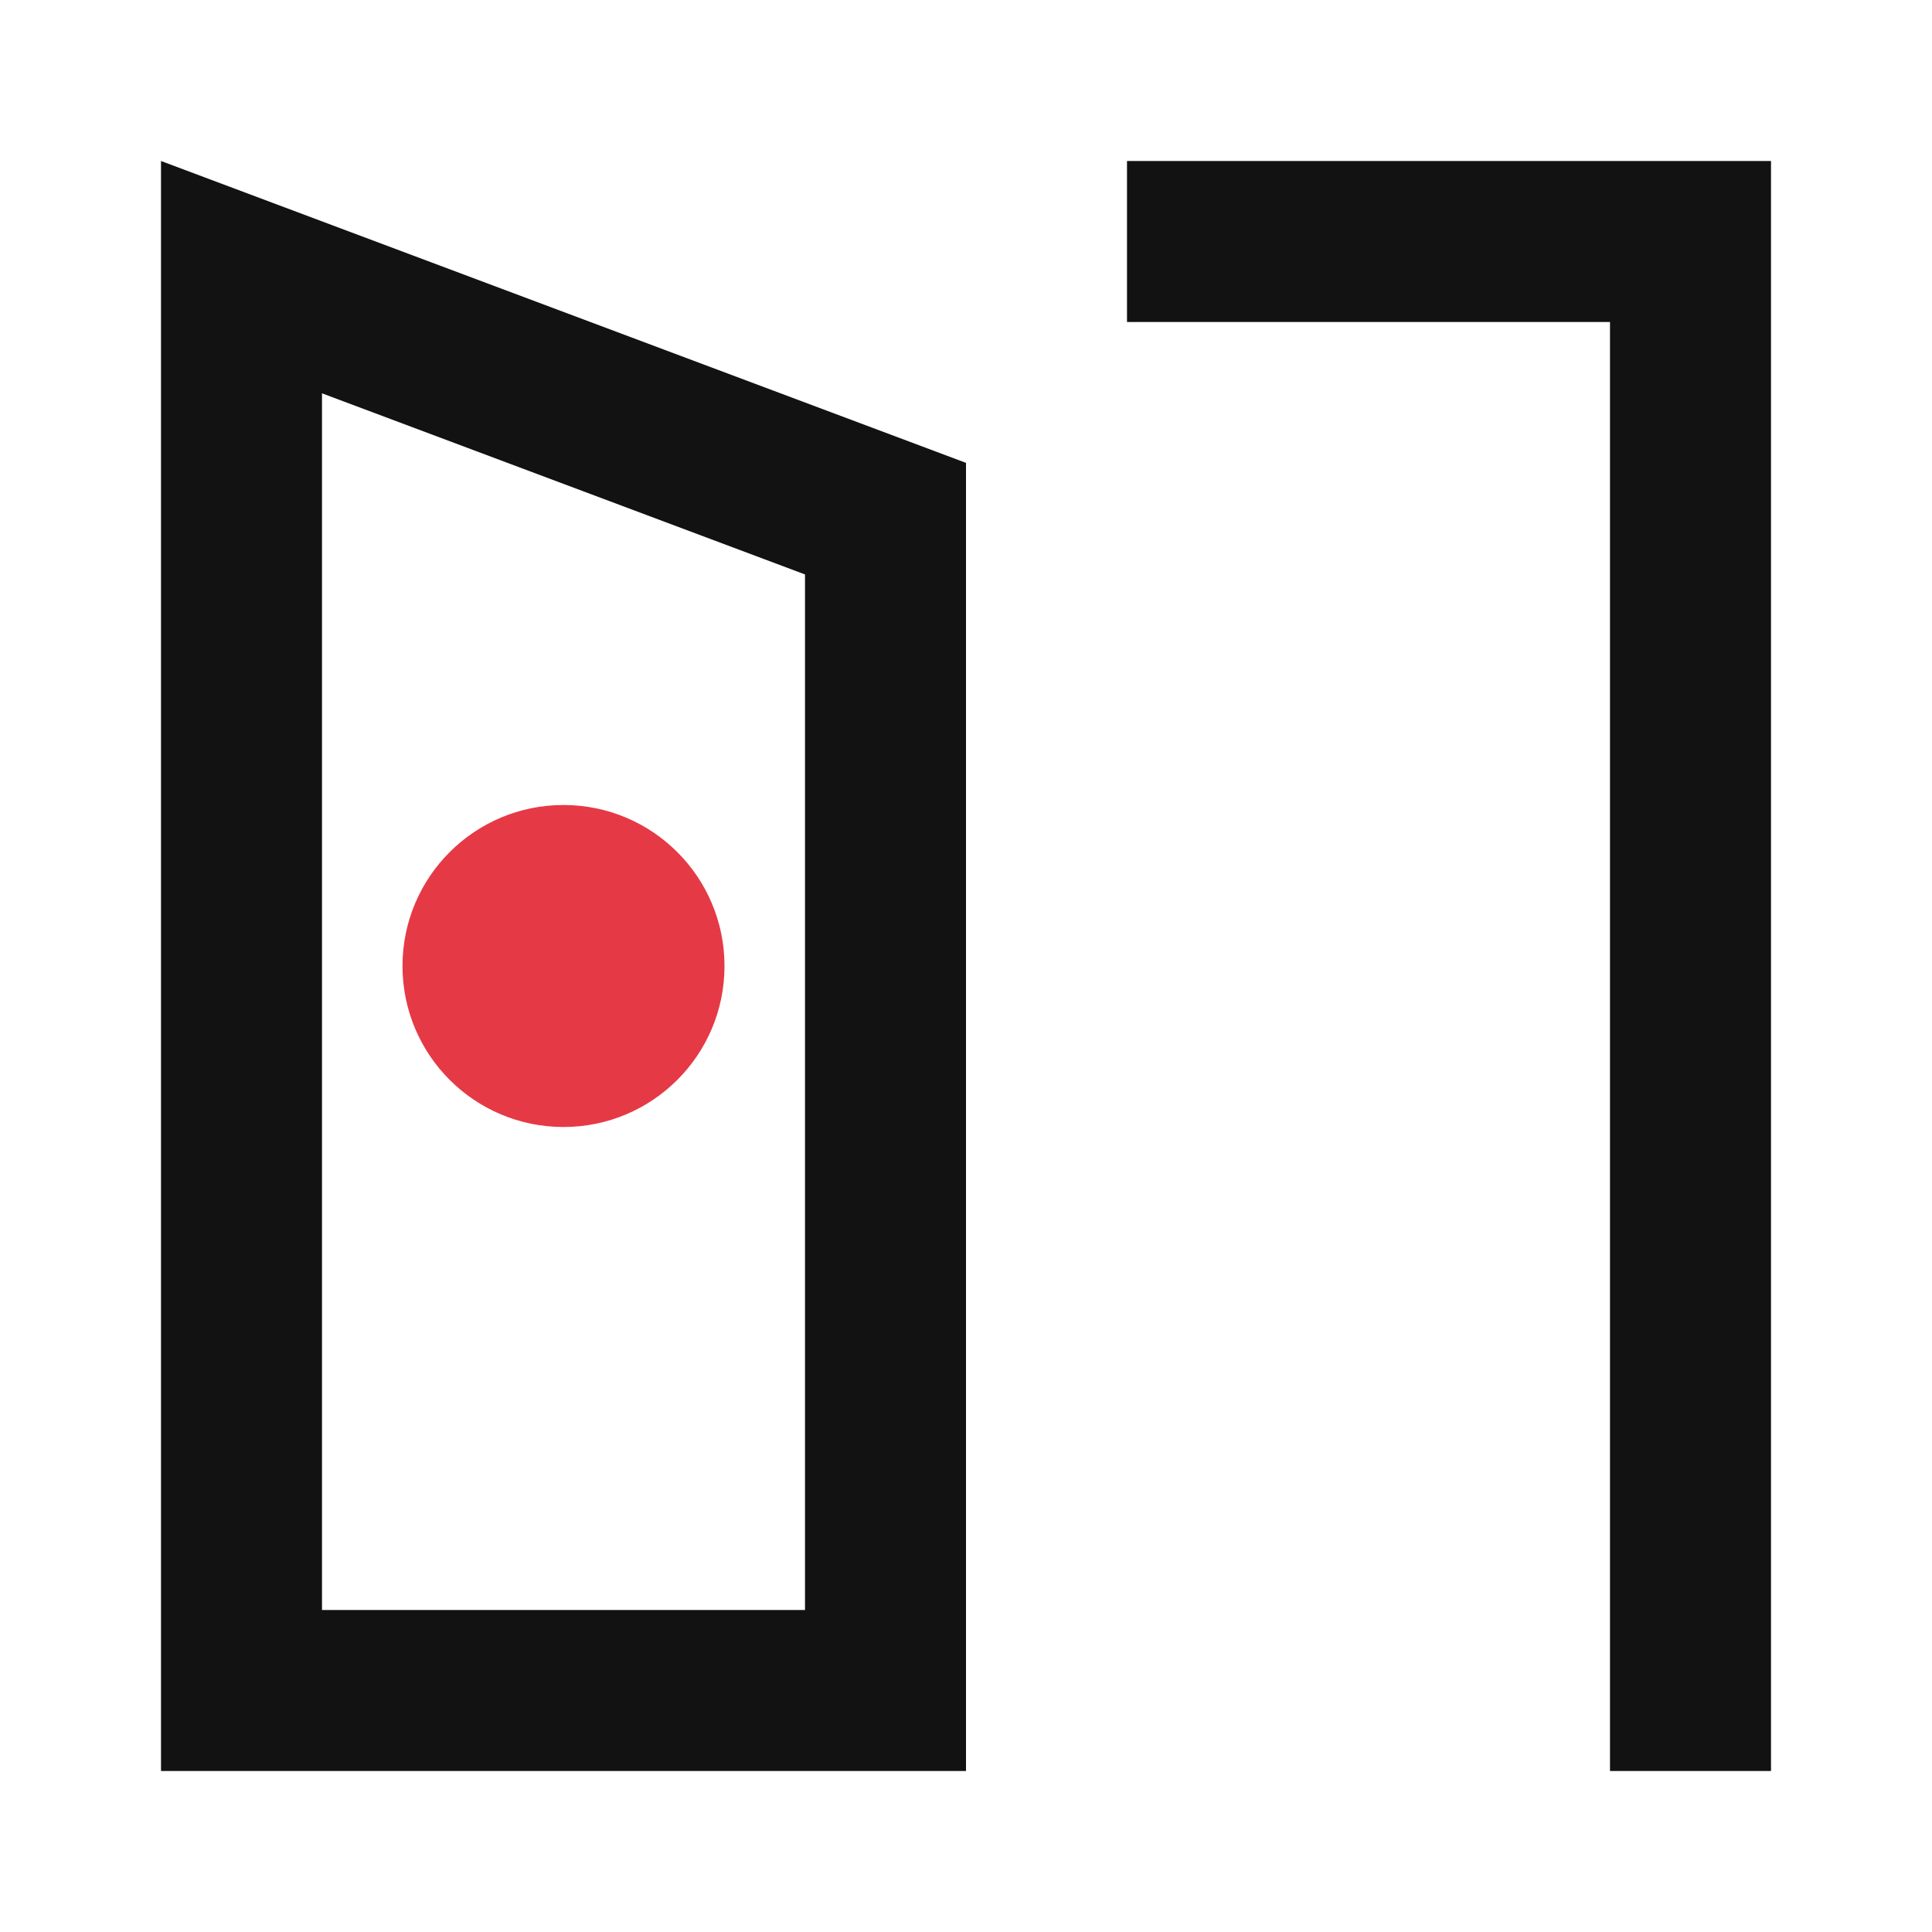
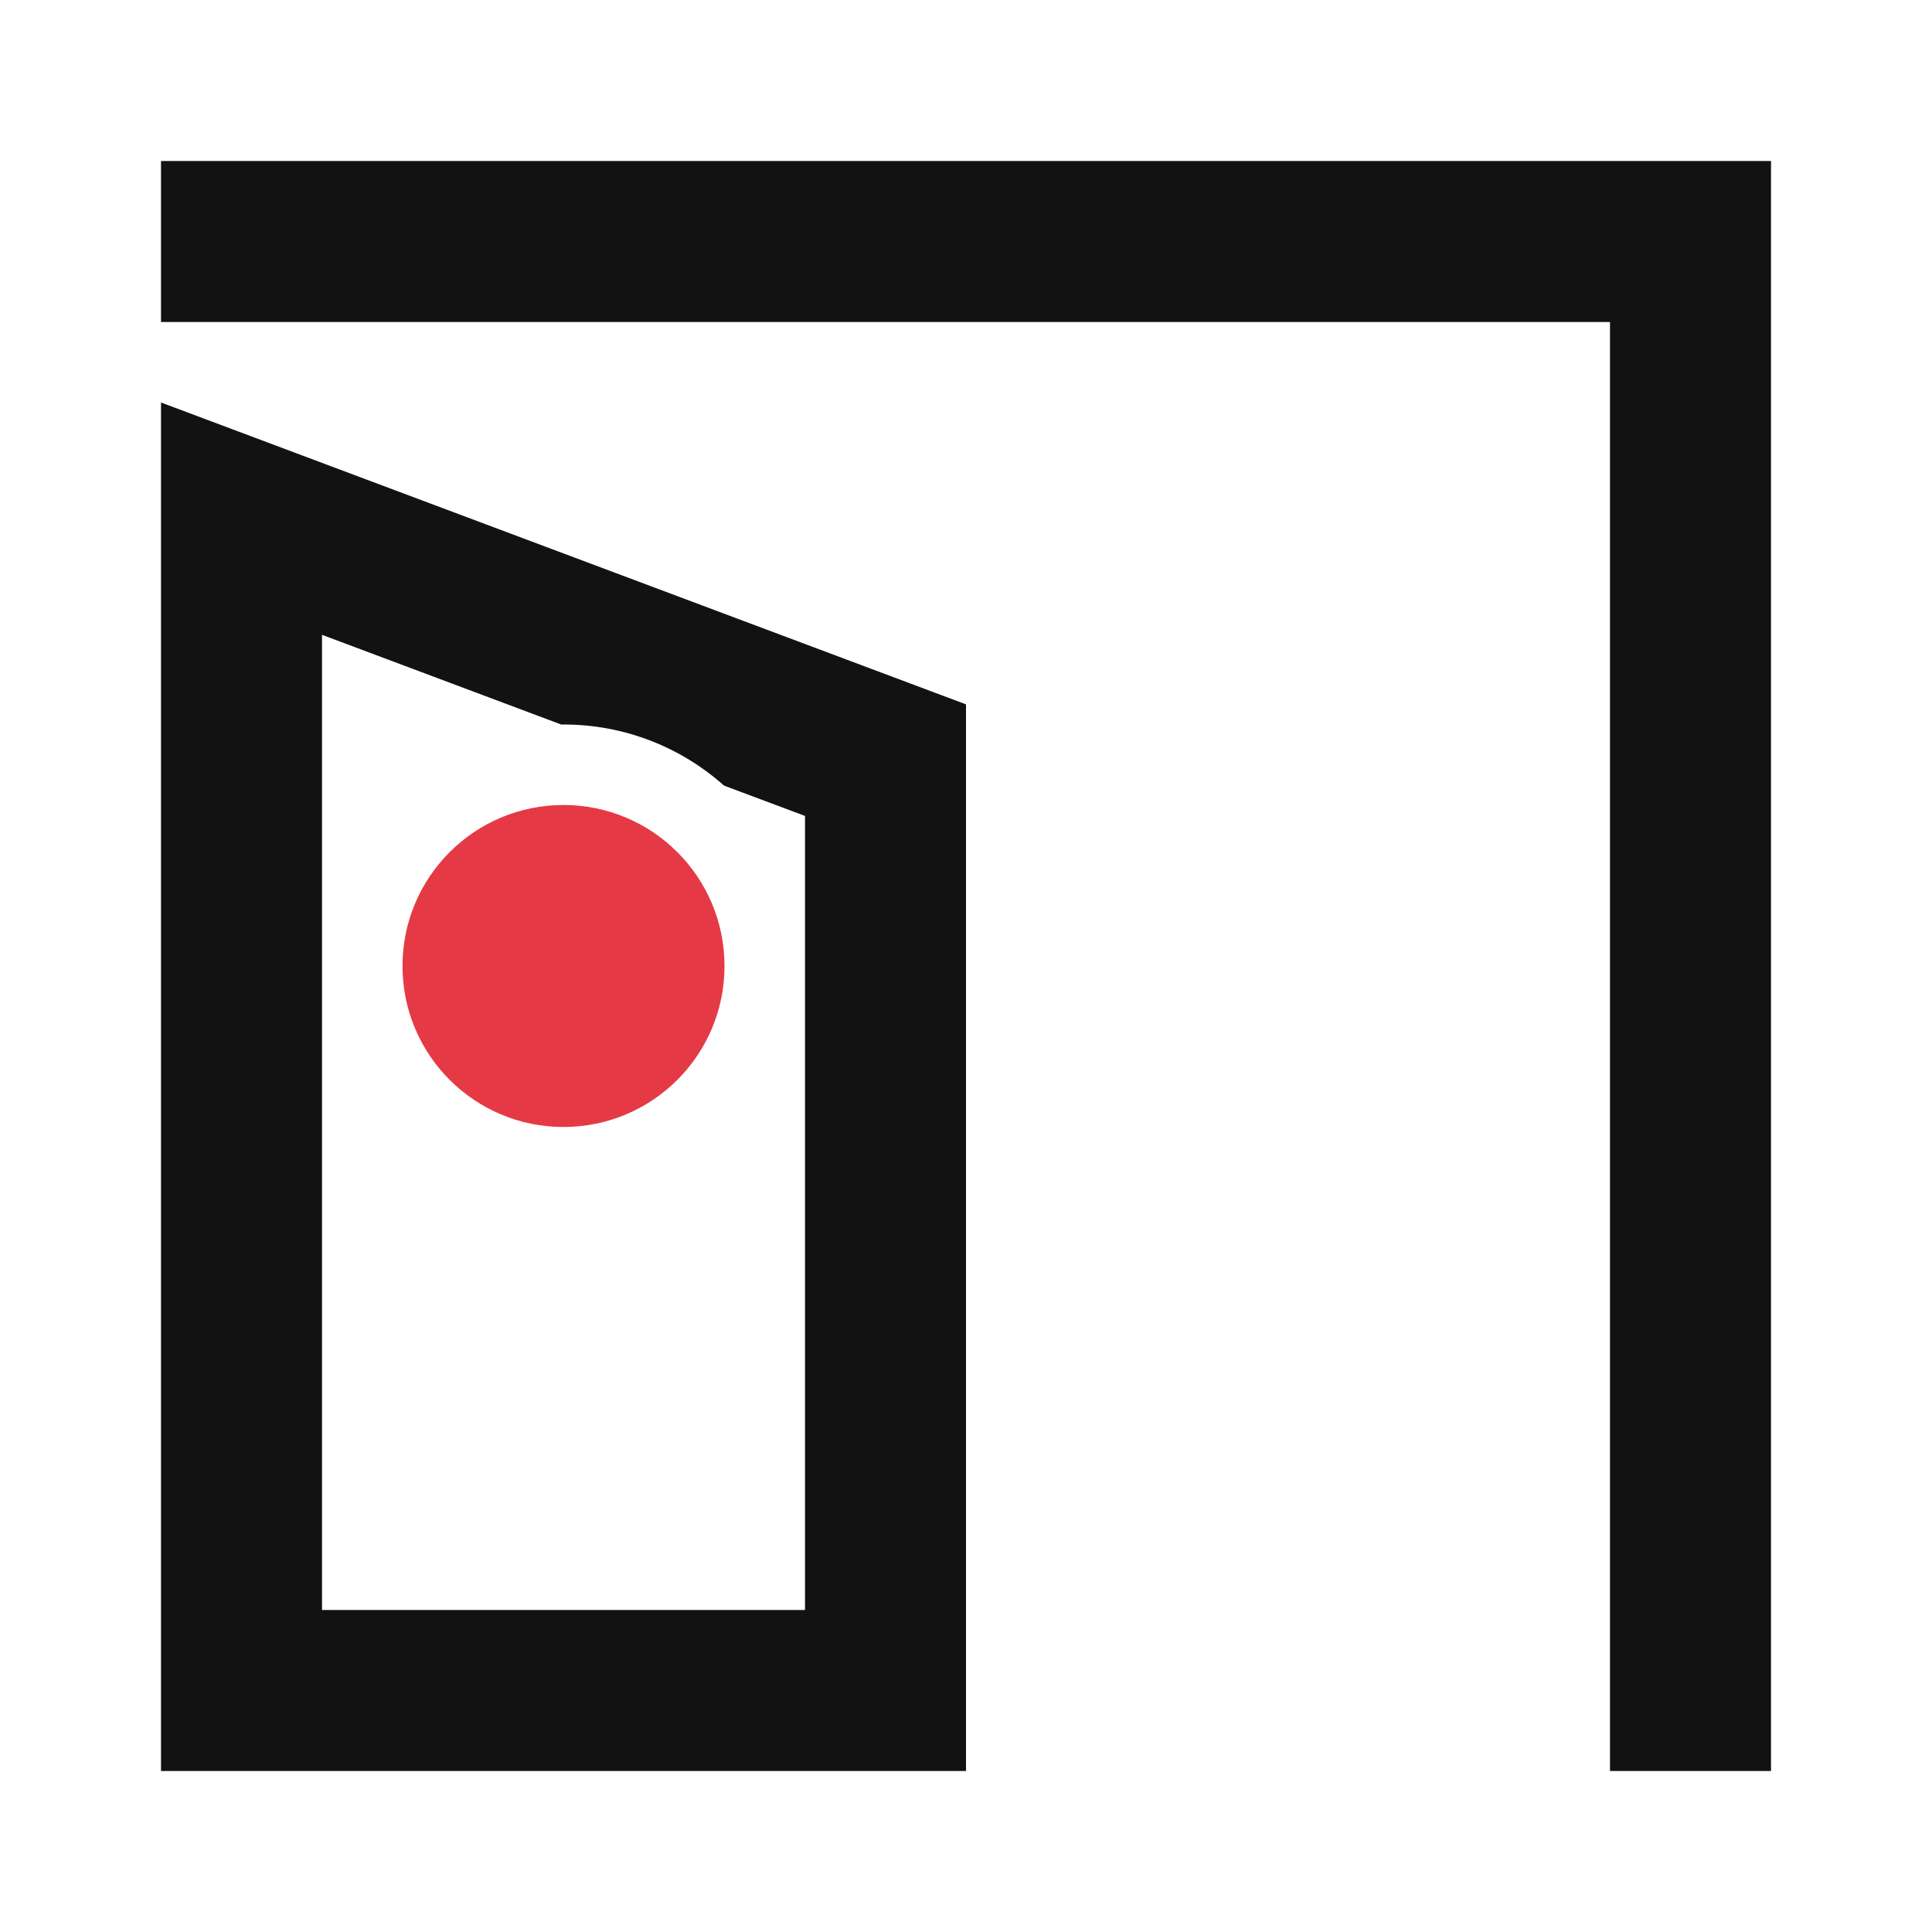
<svg xmlns="http://www.w3.org/2000/svg" width="24" height="24" viewBox="0 0 24 24">
-   <path id="ink" d="M2 2V22H12V5.75ZM4 4.886 10 7.136V20H4ZM14 2V4H20V22H22V2Z" fill="#121212" />
+   <path id="ink" d="M2 5V22H12V8.75ZM2 2V4H20V22H22V2ZM4 7.886 6.971 9C6.981 9 6.99 9 7 9C7.766 9 8.464 9.287 8.994 9.759L10 10.136V20H4Z" fill="#121212" />
  <path id="seat" d="M10 12C10 10.343 8.657 9 7 9C5.343 9 4 10.343 4 12C4 13.657 5.343 15 7 15C8.657 15 10 13.657 10 12ZM9 12C9 13.105 8.105 14 7 14C5.895 14 5 13.105 5 12C5 10.895 5.895 10 7 10C8.105 10 9 10.895 9 12Z" fill="none" />
  <path id="node" d="M9 12C9 13.105 8.105 14 7 14C5.895 14 5 13.105 5 12C5 10.895 5.895 10 7 10C8.105 10 9 10.895 9 12Z" fill="#E63946" />
</svg>
